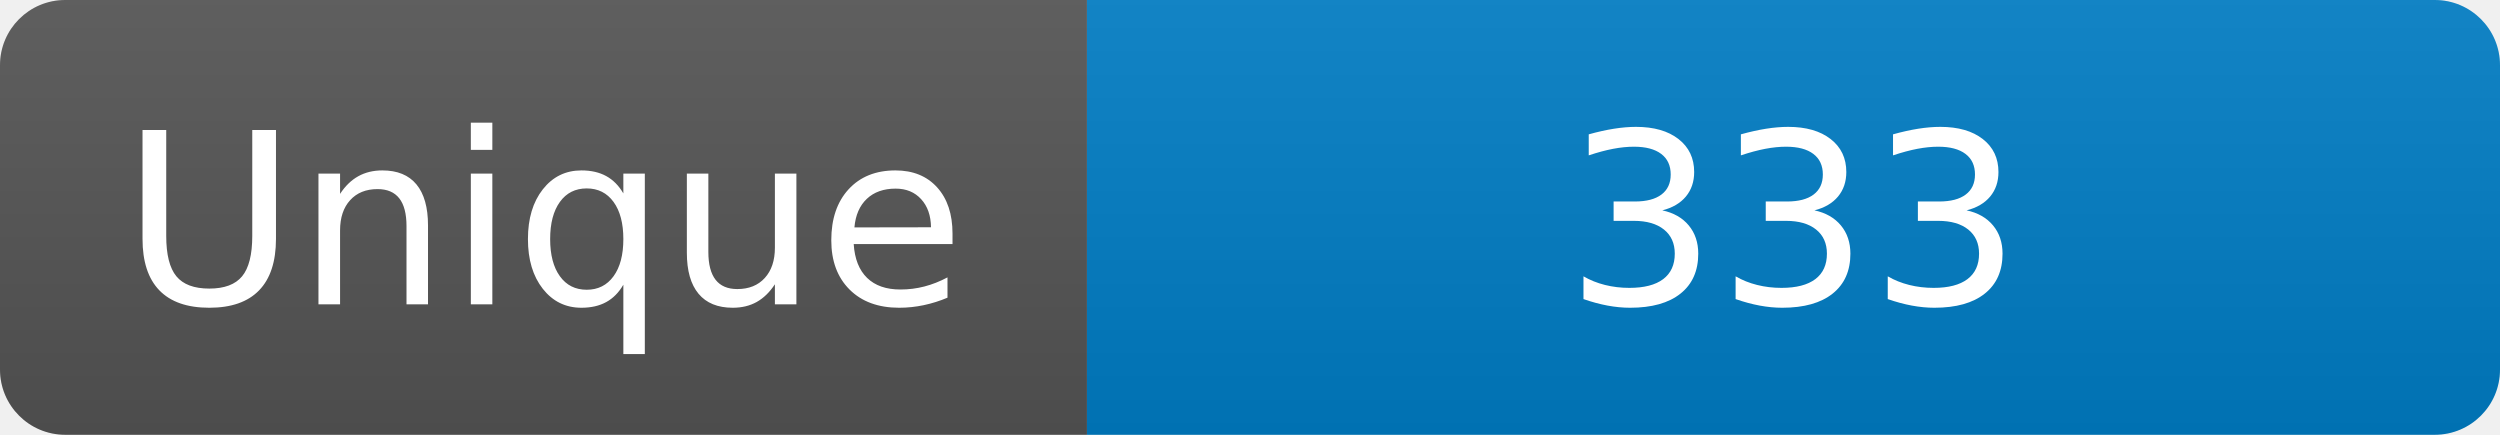
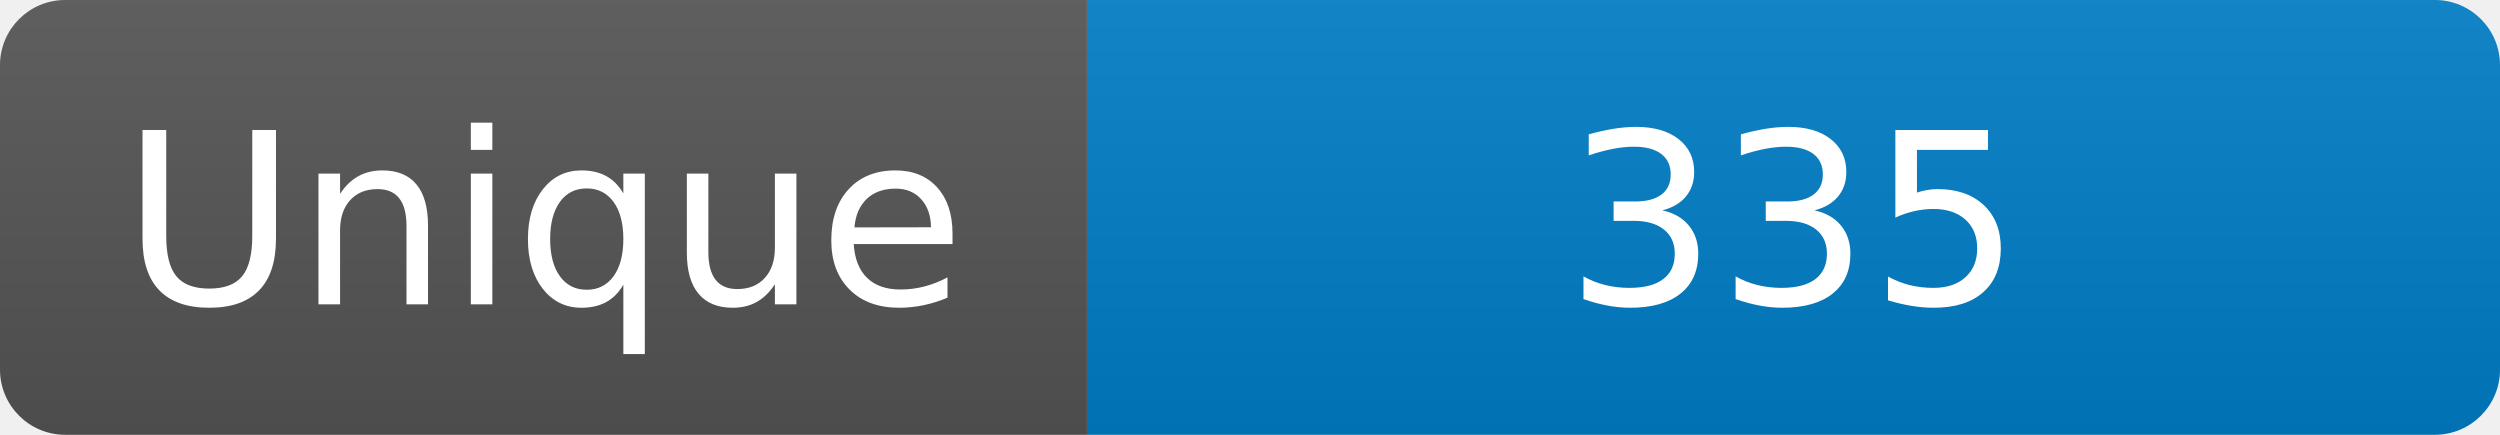
<svg xmlns="http://www.w3.org/2000/svg" width="115" height="20" role="img" aria-label="Maintained?: yes">
  <linearGradient id="s" x2="0" y2="100%">
    <stop offset="0" stop-color="#bbb" stop-opacity=".1" />
    <stop offset="1" stop-opacity=".1" />
  </linearGradient>
  <clipPath id="r">
    <rect width="115" height="20" rx="3" fill="#fff" />
  </clipPath>
  <g clip-path="url(#r)">
    <rect width="50" height="20" fill="#555" />
    <rect x="50" width="160" height="20" fill="#007ec6" />
    <rect width="115" height="20" fill="url(#s)" />
  </g>
  <g fill="#fff" text-anchor="middle" font-family="Verdana,Geneva,DejaVu Sans,sans-serif" font-size="110">
    <text x="250" y="140" transform="scale(.1)" fill="#fff">Unique</text>
-     <text x="825" y="140" transform="scale(.1)" fill="#fff">333</text>
+     <text x="825" y="140" transform="scale(.1)" fill="#fff">335</text>
  </g>
</svg>
